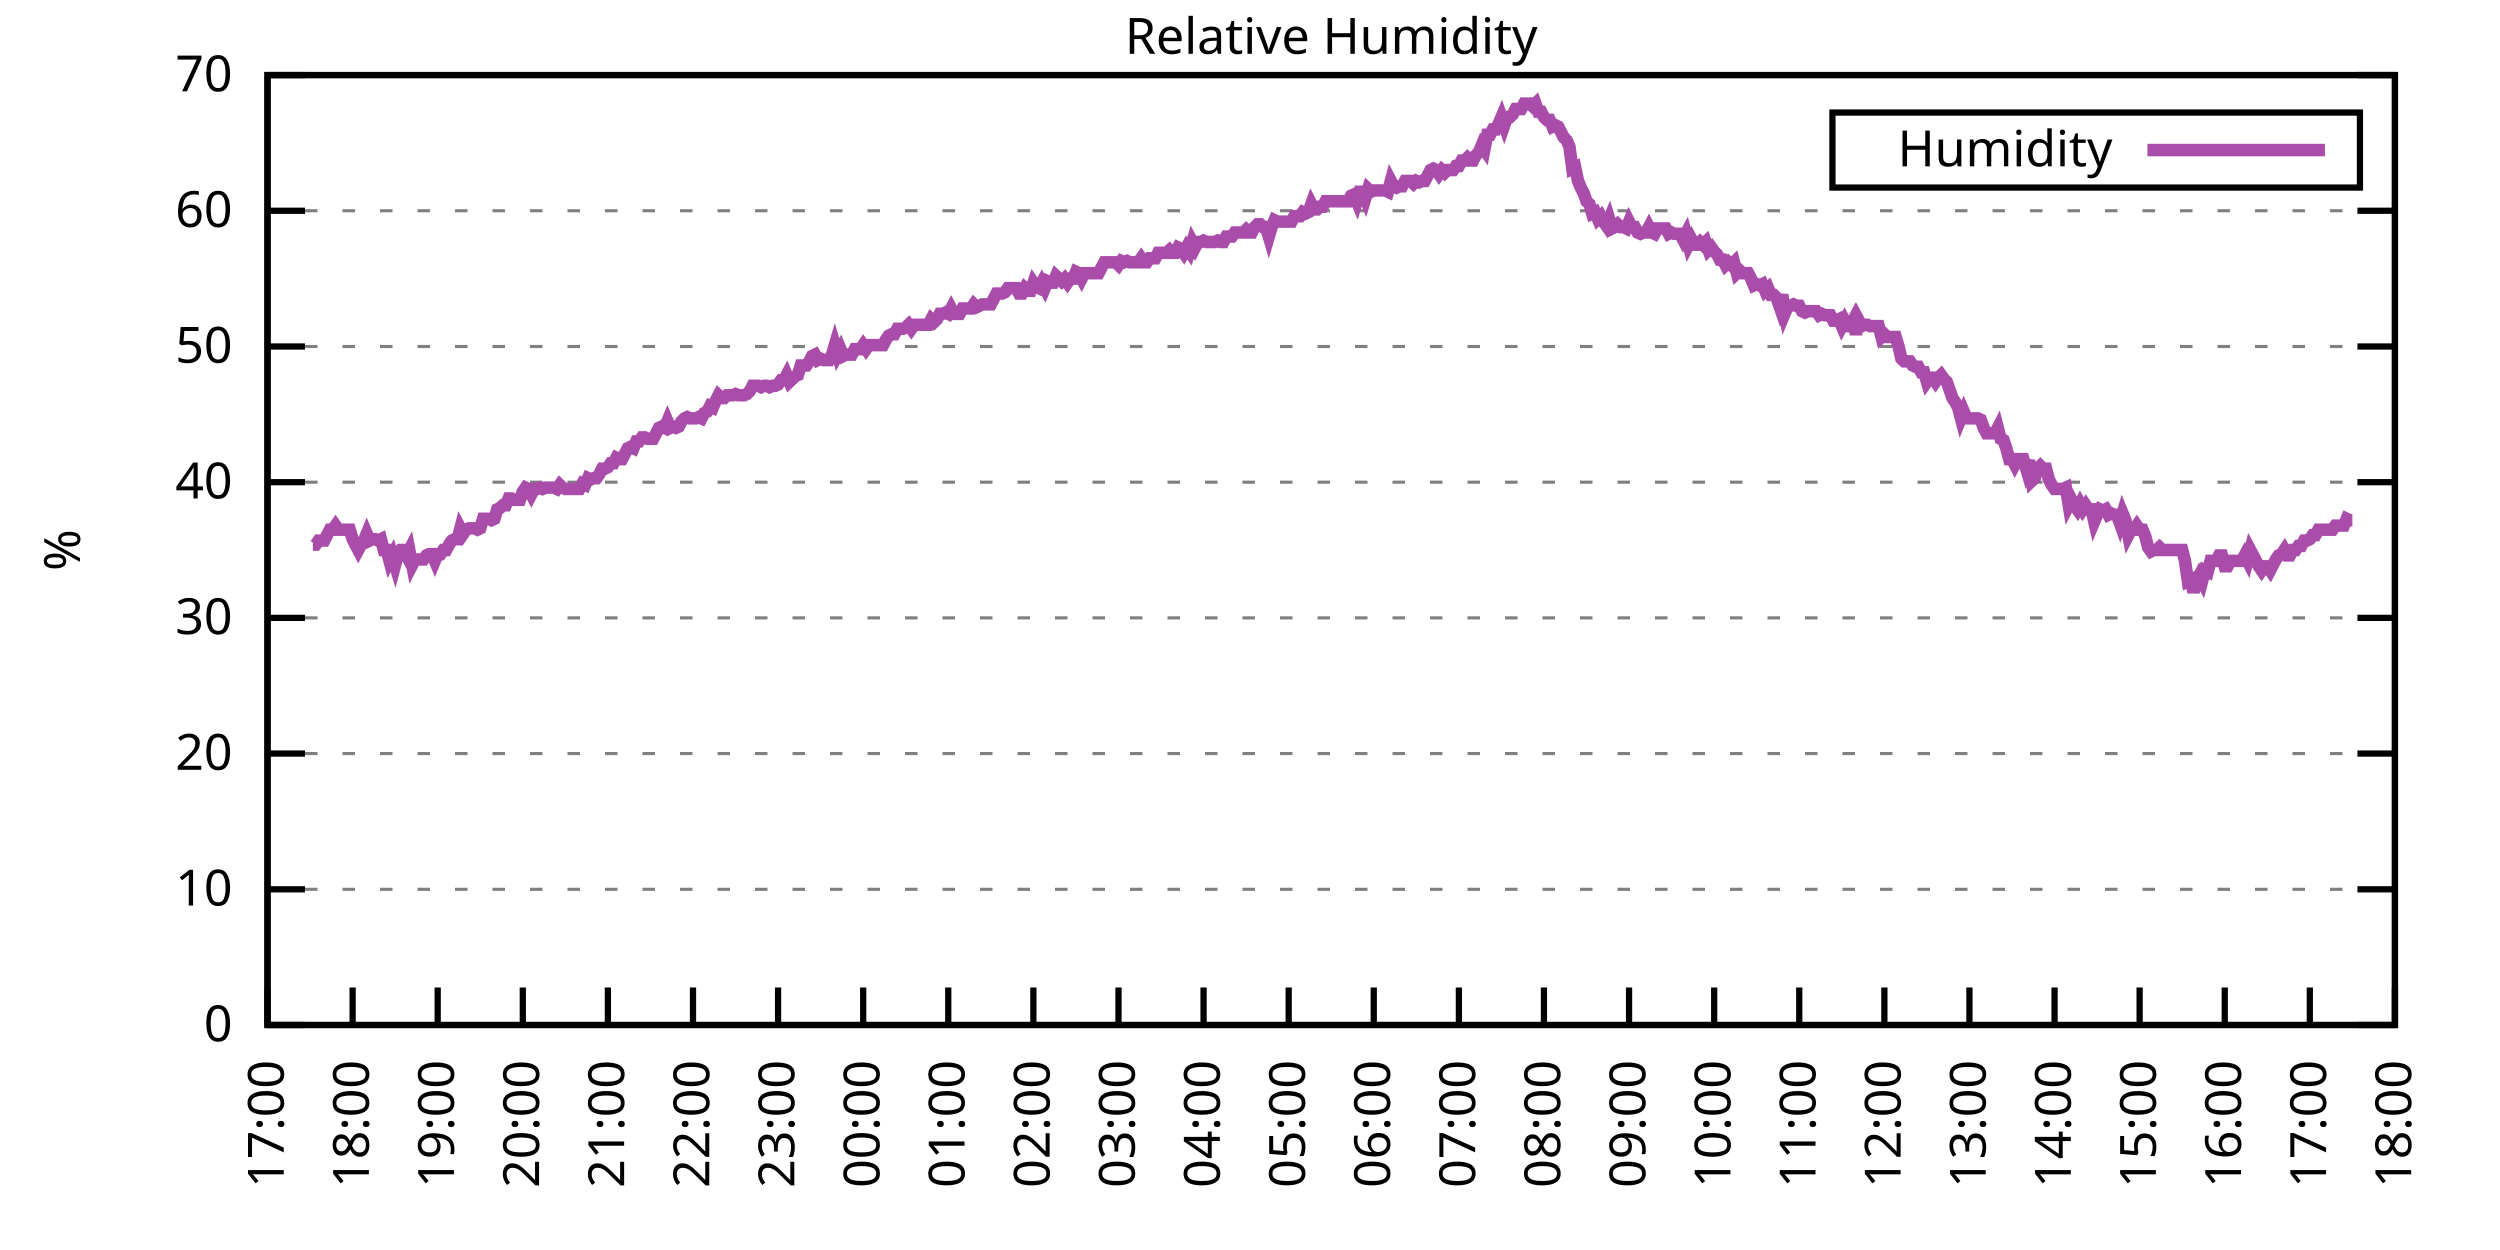
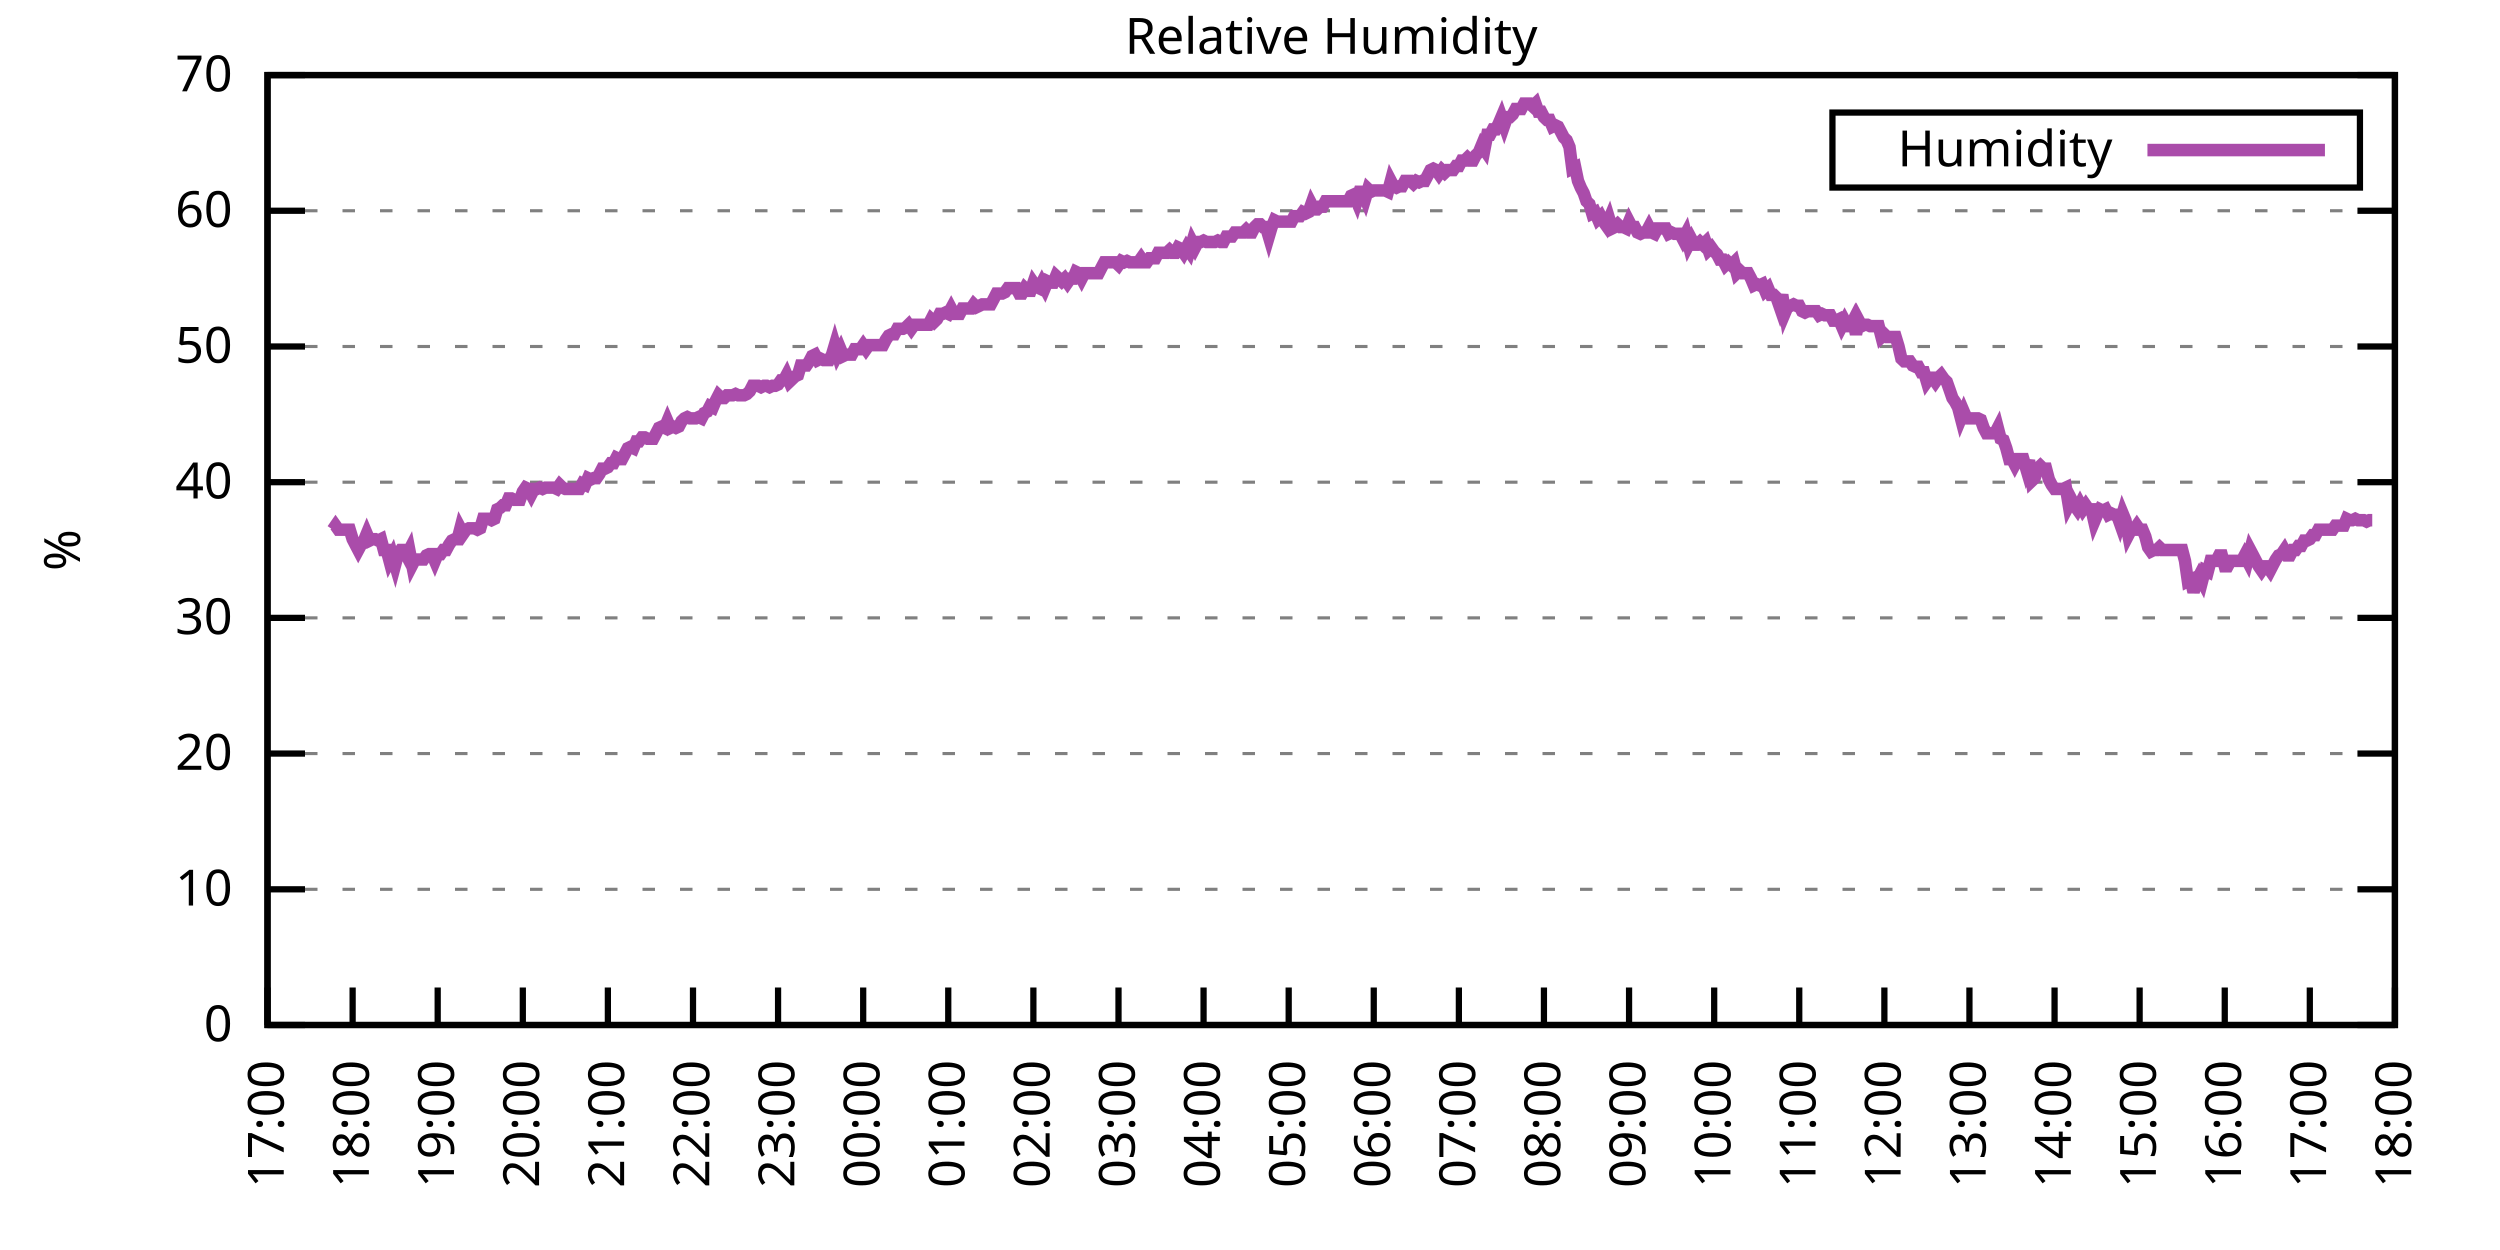
<svg xmlns="http://www.w3.org/2000/svg" xmlns:xlink="http://www.w3.org/1999/xlink" width="400" height="200" viewBox="0 0 400 200">
  <g id="gnuplot_canvas">
    <rect x="0" y="0" width="400" height="200" fill="none" />
    <defs>
      <circle id="gpDot" r="0.5" stroke-width="0.5" stroke="currentColor" />
      <path id="gpPt0" stroke-width="0.333" stroke="currentColor" d="M-1,0 h2 M0,-1 v2" />
      <path id="gpPt1" stroke-width="0.333" stroke="currentColor" d="M-1,-1 L1,1 M1,-1 L-1,1" />
      <path id="gpPt2" stroke-width="0.333" stroke="currentColor" d="M-1,0 L1,0 M0,-1 L0,1 M-1,-1 L1,1 M-1,1 L1,-1" />
      <rect id="gpPt3" stroke-width="0.333" stroke="currentColor" x="-1" y="-1" width="2" height="2" />
      <rect id="gpPt4" stroke-width="0.333" stroke="currentColor" fill="currentColor" x="-1" y="-1" width="2" height="2" />
      <circle id="gpPt5" stroke-width="0.333" stroke="currentColor" cx="0" cy="0" r="1" />
      <use xlink:href="#gpPt5" id="gpPt6" fill="currentColor" stroke="none" />
      <path id="gpPt7" stroke-width="0.333" stroke="currentColor" d="M0,-1.33 L-1.33,0.67 L1.33,0.67 z" />
      <use xlink:href="#gpPt7" id="gpPt8" fill="currentColor" stroke="none" />
      <use xlink:href="#gpPt7" id="gpPt9" stroke="currentColor" transform="rotate(180)" />
      <use xlink:href="#gpPt9" id="gpPt10" fill="currentColor" stroke="none" />
      <use xlink:href="#gpPt3" id="gpPt11" stroke="currentColor" transform="rotate(45)" />
      <use xlink:href="#gpPt11" id="gpPt12" fill="currentColor" stroke="none" />
      <path id="gpPt13" stroke-width="0.333" stroke="currentColor" d="M0,1.330 L1.265,0.411 L0.782,-1.067 L-0.782,-1.076 L-1.265,0.411 z" />
      <use xlink:href="#gpPt13" id="gpPt14" fill="currentColor" stroke="none" />
      <filter id="textbox" filterUnits="objectBoundingBox" x="0" y="0" height="1" width="1">
        <feFlood flood-color="white" flood-opacity="1" result="bgnd" />
        <feComposite in="SourceGraphic" in2="bgnd" operator="atop" />
      </filter>
      <filter id="greybox" filterUnits="objectBoundingBox" x="0" y="0" height="1" width="1">
        <feFlood flood-color="lightgrey" flood-opacity="1" result="grey" />
        <feComposite in="SourceGraphic" in2="grey" operator="atop" />
      </filter>
    </defs>
    <g fill="none" color="white" stroke="currentColor" stroke-width="1.00" stroke-linecap="butt" stroke-linejoin="miter">
</g>
    <g fill="none" color="black" stroke="currentColor" stroke-width="1.00" stroke-linecap="butt" stroke-linejoin="miter">
      <g stroke="none" shape-rendering="crispEdges">
        <polygon fill="rgb(255, 255, 255)" points="42.80,164.00 383.18,164.00 383.18,12.02 42.80,12.02 " />
      </g>
    </g>
    <g fill="none" color="black" stroke="currentColor" stroke-width="1.00" stroke-linecap="butt" stroke-linejoin="miter">
</g>
    <g fill="none" color="black" stroke="black" stroke-width="0.50" stroke-linecap="butt" stroke-linejoin="miter">
</g>
    <g fill="none" color="gray" stroke="currentColor" stroke-width="0.50" stroke-linecap="butt" stroke-linejoin="miter">
      <path stroke="gray" stroke-dasharray="2,4" class="gridline" d="M42.80,164.00 L383.19,164.00  " />
    </g>
    <g fill="none" color="gray" stroke="gray" stroke-width="1.00" stroke-linecap="butt" stroke-linejoin="miter">
</g>
    <g fill="none" color="black" stroke="currentColor" stroke-width="1.00" stroke-linecap="butt" stroke-linejoin="miter">
      <path stroke="black" d="M42.80,164.00 L48.80,164.00 M383.19,164.00 L377.19,164.00  " />
      <g transform="translate(37.20,166.60)" stroke="none" fill="black" font-family="Sans" font-size="8.00" text-anchor="end">
        <text>
          <tspan font-family="Sans"> 0</tspan>
        </text>
      </g>
    </g>
    <g fill="none" color="black" stroke="currentColor" stroke-width="1.00" stroke-linecap="butt" stroke-linejoin="miter">
</g>
    <g fill="none" color="black" stroke="black" stroke-width="0.50" stroke-linecap="butt" stroke-linejoin="miter">
</g>
    <g fill="none" color="gray" stroke="currentColor" stroke-width="0.50" stroke-linecap="butt" stroke-linejoin="miter">
      <path stroke="gray" stroke-dasharray="2,4" class="gridline" d="M42.80,142.29 L383.19,142.29  " />
    </g>
    <g fill="none" color="gray" stroke="gray" stroke-width="1.00" stroke-linecap="butt" stroke-linejoin="miter">
</g>
    <g fill="none" color="black" stroke="currentColor" stroke-width="1.00" stroke-linecap="butt" stroke-linejoin="miter">
      <path stroke="black" d="M42.80,142.29 L48.80,142.29 M383.19,142.29 L377.19,142.29  " />
      <g transform="translate(37.20,144.89)" stroke="none" fill="black" font-family="Sans" font-size="8.00" text-anchor="end">
        <text>
          <tspan font-family="Sans"> 10</tspan>
        </text>
      </g>
    </g>
    <g fill="none" color="black" stroke="currentColor" stroke-width="1.00" stroke-linecap="butt" stroke-linejoin="miter">
</g>
    <g fill="none" color="black" stroke="black" stroke-width="0.50" stroke-linecap="butt" stroke-linejoin="miter">
</g>
    <g fill="none" color="gray" stroke="currentColor" stroke-width="0.50" stroke-linecap="butt" stroke-linejoin="miter">
      <path stroke="gray" stroke-dasharray="2,4" class="gridline" d="M42.80,120.57 L383.19,120.57  " />
    </g>
    <g fill="none" color="gray" stroke="gray" stroke-width="1.00" stroke-linecap="butt" stroke-linejoin="miter">
</g>
    <g fill="none" color="black" stroke="currentColor" stroke-width="1.00" stroke-linecap="butt" stroke-linejoin="miter">
      <path stroke="black" d="M42.80,120.57 L48.80,120.57 M383.19,120.57 L377.19,120.57  " />
      <g transform="translate(37.20,123.17)" stroke="none" fill="black" font-family="Sans" font-size="8.00" text-anchor="end">
        <text>
          <tspan font-family="Sans"> 20</tspan>
        </text>
      </g>
    </g>
    <g fill="none" color="black" stroke="currentColor" stroke-width="1.00" stroke-linecap="butt" stroke-linejoin="miter">
</g>
    <g fill="none" color="black" stroke="black" stroke-width="0.50" stroke-linecap="butt" stroke-linejoin="miter">
</g>
    <g fill="none" color="gray" stroke="currentColor" stroke-width="0.50" stroke-linecap="butt" stroke-linejoin="miter">
      <path stroke="gray" stroke-dasharray="2,4" class="gridline" d="M42.80,98.86 L383.19,98.86  " />
    </g>
    <g fill="none" color="gray" stroke="gray" stroke-width="1.00" stroke-linecap="butt" stroke-linejoin="miter">
</g>
    <g fill="none" color="black" stroke="currentColor" stroke-width="1.00" stroke-linecap="butt" stroke-linejoin="miter">
      <path stroke="black" d="M42.80,98.86 L48.80,98.86 M383.19,98.86 L377.19,98.86  " />
      <g transform="translate(37.20,101.46)" stroke="none" fill="black" font-family="Sans" font-size="8.00" text-anchor="end">
        <text>
          <tspan font-family="Sans"> 30</tspan>
        </text>
      </g>
    </g>
    <g fill="none" color="black" stroke="currentColor" stroke-width="1.00" stroke-linecap="butt" stroke-linejoin="miter">
</g>
    <g fill="none" color="black" stroke="black" stroke-width="0.50" stroke-linecap="butt" stroke-linejoin="miter">
</g>
    <g fill="none" color="gray" stroke="currentColor" stroke-width="0.50" stroke-linecap="butt" stroke-linejoin="miter">
      <path stroke="gray" stroke-dasharray="2,4" class="gridline" d="M42.80,77.15 L383.19,77.15  " />
    </g>
    <g fill="none" color="gray" stroke="gray" stroke-width="1.00" stroke-linecap="butt" stroke-linejoin="miter">
</g>
    <g fill="none" color="black" stroke="currentColor" stroke-width="1.00" stroke-linecap="butt" stroke-linejoin="miter">
      <path stroke="black" d="M42.80,77.15 L48.80,77.15 M383.19,77.15 L377.19,77.15  " />
      <g transform="translate(37.20,79.75)" stroke="none" fill="black" font-family="Sans" font-size="8.00" text-anchor="end">
        <text>
          <tspan font-family="Sans"> 40</tspan>
        </text>
      </g>
    </g>
    <g fill="none" color="black" stroke="currentColor" stroke-width="1.00" stroke-linecap="butt" stroke-linejoin="miter">
</g>
    <g fill="none" color="black" stroke="black" stroke-width="0.50" stroke-linecap="butt" stroke-linejoin="miter">
</g>
    <g fill="none" color="gray" stroke="currentColor" stroke-width="0.50" stroke-linecap="butt" stroke-linejoin="miter">
      <path stroke="gray" stroke-dasharray="2,4" class="gridline" d="M42.80,55.44 L383.19,55.44  " />
    </g>
    <g fill="none" color="gray" stroke="gray" stroke-width="1.00" stroke-linecap="butt" stroke-linejoin="miter">
</g>
    <g fill="none" color="black" stroke="currentColor" stroke-width="1.00" stroke-linecap="butt" stroke-linejoin="miter">
      <path stroke="black" d="M42.80,55.44 L48.80,55.44 M383.19,55.44 L377.19,55.44  " />
      <g transform="translate(37.20,58.04)" stroke="none" fill="black" font-family="Sans" font-size="8.00" text-anchor="end">
        <text>
          <tspan font-family="Sans"> 50</tspan>
        </text>
      </g>
    </g>
    <g fill="none" color="black" stroke="currentColor" stroke-width="1.00" stroke-linecap="butt" stroke-linejoin="miter">
</g>
    <g fill="none" color="black" stroke="black" stroke-width="0.50" stroke-linecap="butt" stroke-linejoin="miter">
</g>
    <g fill="none" color="gray" stroke="currentColor" stroke-width="0.50" stroke-linecap="butt" stroke-linejoin="miter">
      <path stroke="gray" stroke-dasharray="2,4" class="gridline" d="M42.80,33.72 L383.19,33.72  " />
    </g>
    <g fill="none" color="gray" stroke="gray" stroke-width="1.00" stroke-linecap="butt" stroke-linejoin="miter">
</g>
    <g fill="none" color="black" stroke="currentColor" stroke-width="1.00" stroke-linecap="butt" stroke-linejoin="miter">
      <path stroke="black" d="M42.80,33.72 L48.80,33.72 M383.19,33.72 L377.19,33.72  " />
      <g transform="translate(37.20,36.32)" stroke="none" fill="black" font-family="Sans" font-size="8.00" text-anchor="end">
        <text>
          <tspan font-family="Sans"> 60</tspan>
        </text>
      </g>
    </g>
    <g fill="none" color="black" stroke="currentColor" stroke-width="1.00" stroke-linecap="butt" stroke-linejoin="miter">
</g>
    <g fill="none" color="black" stroke="black" stroke-width="0.50" stroke-linecap="butt" stroke-linejoin="miter">
</g>
    <g fill="none" color="gray" stroke="currentColor" stroke-width="0.50" stroke-linecap="butt" stroke-linejoin="miter">
      <path stroke="gray" stroke-dasharray="2,4" class="gridline" d="M42.80,12.01 L383.19,12.01  " />
    </g>
    <g fill="none" color="gray" stroke="gray" stroke-width="1.00" stroke-linecap="butt" stroke-linejoin="miter">
</g>
    <g fill="none" color="black" stroke="currentColor" stroke-width="1.00" stroke-linecap="butt" stroke-linejoin="miter">
      <path stroke="black" d="M42.80,12.01 L48.80,12.01 M383.19,12.01 L377.19,12.01  " />
      <g transform="translate(37.20,14.61)" stroke="none" fill="black" font-family="Sans" font-size="8.00" text-anchor="end">
        <text>
          <tspan font-family="Sans"> 70</tspan>
        </text>
      </g>
    </g>
    <g fill="none" color="black" stroke="currentColor" stroke-width="1.00" stroke-linecap="butt" stroke-linejoin="miter">
      <path stroke="black" d="M42.80,164.00 L42.80,158.00  " />
      <g transform="translate(45.40,169.60) rotate(270.00)" stroke="none" fill="black" font-family="Sans" font-size="8.00" text-anchor="end">
        <text>
          <tspan font-family="Sans">17:00</tspan>
        </text>
      </g>
    </g>
    <g fill="none" color="black" stroke="currentColor" stroke-width="1.00" stroke-linecap="butt" stroke-linejoin="miter">
      <path stroke="black" d="M56.42,164.00 L56.42,158.00  " />
      <g transform="translate(59.02,169.60) rotate(270.00)" stroke="none" fill="black" font-family="Sans" font-size="8.00" text-anchor="end">
        <text>
          <tspan font-family="Sans">18:00</tspan>
        </text>
      </g>
    </g>
    <g fill="none" color="black" stroke="currentColor" stroke-width="1.00" stroke-linecap="butt" stroke-linejoin="miter">
      <path stroke="black" d="M70.03,164.00 L70.03,158.00  " />
      <g transform="translate(72.63,169.60) rotate(270.00)" stroke="none" fill="black" font-family="Sans" font-size="8.00" text-anchor="end">
        <text>
          <tspan font-family="Sans">19:00</tspan>
        </text>
      </g>
    </g>
    <g fill="none" color="black" stroke="currentColor" stroke-width="1.00" stroke-linecap="butt" stroke-linejoin="miter">
      <path stroke="black" d="M83.65,164.00 L83.65,158.00  " />
      <g transform="translate(86.25,169.60) rotate(270.00)" stroke="none" fill="black" font-family="Sans" font-size="8.00" text-anchor="end">
        <text>
          <tspan font-family="Sans">20:00</tspan>
        </text>
      </g>
    </g>
    <g fill="none" color="black" stroke="currentColor" stroke-width="1.00" stroke-linecap="butt" stroke-linejoin="miter">
      <path stroke="black" d="M97.26,164.00 L97.26,158.00  " />
      <g transform="translate(99.86,169.60) rotate(270.00)" stroke="none" fill="black" font-family="Sans" font-size="8.00" text-anchor="end">
        <text>
          <tspan font-family="Sans">21:00</tspan>
        </text>
      </g>
    </g>
    <g fill="none" color="black" stroke="currentColor" stroke-width="1.00" stroke-linecap="butt" stroke-linejoin="miter">
      <path stroke="black" d="M110.88,164.00 L110.88,158.00  " />
      <g transform="translate(113.48,169.60) rotate(270.00)" stroke="none" fill="black" font-family="Sans" font-size="8.00" text-anchor="end">
        <text>
          <tspan font-family="Sans">22:00</tspan>
        </text>
      </g>
    </g>
    <g fill="none" color="black" stroke="currentColor" stroke-width="1.00" stroke-linecap="butt" stroke-linejoin="miter">
      <path stroke="black" d="M124.49,164.00 L124.49,158.00  " />
      <g transform="translate(127.09,169.60) rotate(270.00)" stroke="none" fill="black" font-family="Sans" font-size="8.00" text-anchor="end">
        <text>
          <tspan font-family="Sans">23:00</tspan>
        </text>
      </g>
    </g>
    <g fill="none" color="black" stroke="currentColor" stroke-width="1.00" stroke-linecap="butt" stroke-linejoin="miter">
      <path stroke="black" d="M138.11,164.00 L138.11,158.00  " />
      <g transform="translate(140.71,169.60) rotate(270.00)" stroke="none" fill="black" font-family="Sans" font-size="8.00" text-anchor="end">
        <text>
          <tspan font-family="Sans">00:00</tspan>
        </text>
      </g>
    </g>
    <g fill="none" color="black" stroke="currentColor" stroke-width="1.00" stroke-linecap="butt" stroke-linejoin="miter">
      <path stroke="black" d="M151.72,164.00 L151.72,158.00  " />
      <g transform="translate(154.32,169.60) rotate(270.00)" stroke="none" fill="black" font-family="Sans" font-size="8.00" text-anchor="end">
        <text>
          <tspan font-family="Sans">01:00</tspan>
        </text>
      </g>
    </g>
    <g fill="none" color="black" stroke="currentColor" stroke-width="1.00" stroke-linecap="butt" stroke-linejoin="miter">
      <path stroke="black" d="M165.34,164.00 L165.34,158.00  " />
      <g transform="translate(167.94,169.60) rotate(270.00)" stroke="none" fill="black" font-family="Sans" font-size="8.00" text-anchor="end">
        <text>
          <tspan font-family="Sans">02:00</tspan>
        </text>
      </g>
    </g>
    <g fill="none" color="black" stroke="currentColor" stroke-width="1.00" stroke-linecap="butt" stroke-linejoin="miter">
      <path stroke="black" d="M178.96,164.00 L178.96,158.00  " />
      <g transform="translate(181.56,169.60) rotate(270.00)" stroke="none" fill="black" font-family="Sans" font-size="8.00" text-anchor="end">
        <text>
          <tspan font-family="Sans">03:00</tspan>
        </text>
      </g>
    </g>
    <g fill="none" color="black" stroke="currentColor" stroke-width="1.00" stroke-linecap="butt" stroke-linejoin="miter">
      <path stroke="black" d="M192.57,164.00 L192.57,158.00  " />
      <g transform="translate(195.17,169.60) rotate(270.00)" stroke="none" fill="black" font-family="Sans" font-size="8.00" text-anchor="end">
        <text>
          <tspan font-family="Sans">04:00</tspan>
        </text>
      </g>
    </g>
    <g fill="none" color="black" stroke="currentColor" stroke-width="1.00" stroke-linecap="butt" stroke-linejoin="miter">
      <path stroke="black" d="M206.19,164.00 L206.19,158.00  " />
      <g transform="translate(208.79,169.60) rotate(270.00)" stroke="none" fill="black" font-family="Sans" font-size="8.00" text-anchor="end">
        <text>
          <tspan font-family="Sans">05:00</tspan>
        </text>
      </g>
    </g>
    <g fill="none" color="black" stroke="currentColor" stroke-width="1.00" stroke-linecap="butt" stroke-linejoin="miter">
      <path stroke="black" d="M219.80,164.00 L219.80,158.00  " />
      <g transform="translate(222.40,169.60) rotate(270.00)" stroke="none" fill="black" font-family="Sans" font-size="8.00" text-anchor="end">
        <text>
          <tspan font-family="Sans">06:00</tspan>
        </text>
      </g>
    </g>
    <g fill="none" color="black" stroke="currentColor" stroke-width="1.00" stroke-linecap="butt" stroke-linejoin="miter">
      <path stroke="black" d="M233.42,164.00 L233.42,158.00  " />
      <g transform="translate(236.02,169.60) rotate(270.00)" stroke="none" fill="black" font-family="Sans" font-size="8.00" text-anchor="end">
        <text>
          <tspan font-family="Sans">07:00</tspan>
        </text>
      </g>
    </g>
    <g fill="none" color="black" stroke="currentColor" stroke-width="1.00" stroke-linecap="butt" stroke-linejoin="miter">
      <path stroke="black" d="M247.03,164.00 L247.03,158.00  " />
      <g transform="translate(249.63,169.60) rotate(270.00)" stroke="none" fill="black" font-family="Sans" font-size="8.00" text-anchor="end">
        <text>
          <tspan font-family="Sans">08:00</tspan>
        </text>
      </g>
    </g>
    <g fill="none" color="black" stroke="currentColor" stroke-width="1.00" stroke-linecap="butt" stroke-linejoin="miter">
      <path stroke="black" d="M260.65,164.00 L260.65,158.00  " />
      <g transform="translate(263.25,169.60) rotate(270.00)" stroke="none" fill="black" font-family="Sans" font-size="8.00" text-anchor="end">
        <text>
          <tspan font-family="Sans">09:00</tspan>
        </text>
      </g>
    </g>
    <g fill="none" color="black" stroke="currentColor" stroke-width="1.00" stroke-linecap="butt" stroke-linejoin="miter">
      <path stroke="black" d="M274.27,164.00 L274.27,158.00  " />
      <g transform="translate(276.87,169.60) rotate(270.00)" stroke="none" fill="black" font-family="Sans" font-size="8.00" text-anchor="end">
        <text>
          <tspan font-family="Sans">10:00</tspan>
        </text>
      </g>
    </g>
    <g fill="none" color="black" stroke="currentColor" stroke-width="1.00" stroke-linecap="butt" stroke-linejoin="miter">
      <path stroke="black" d="M287.88,164.00 L287.88,158.00  " />
      <g transform="translate(290.48,169.60) rotate(270.00)" stroke="none" fill="black" font-family="Sans" font-size="8.00" text-anchor="end">
        <text>
          <tspan font-family="Sans">11:00</tspan>
        </text>
      </g>
    </g>
    <g fill="none" color="black" stroke="currentColor" stroke-width="1.00" stroke-linecap="butt" stroke-linejoin="miter">
      <path stroke="black" d="M301.50,164.00 L301.50,158.00  " />
      <g transform="translate(304.10,169.60) rotate(270.00)" stroke="none" fill="black" font-family="Sans" font-size="8.00" text-anchor="end">
        <text>
          <tspan font-family="Sans">12:00</tspan>
        </text>
      </g>
    </g>
    <g fill="none" color="black" stroke="currentColor" stroke-width="1.00" stroke-linecap="butt" stroke-linejoin="miter">
      <path stroke="black" d="M315.11,164.00 L315.11,158.00  " />
      <g transform="translate(317.71,169.60) rotate(270.00)" stroke="none" fill="black" font-family="Sans" font-size="8.00" text-anchor="end">
        <text>
          <tspan font-family="Sans">13:00</tspan>
        </text>
      </g>
    </g>
    <g fill="none" color="black" stroke="currentColor" stroke-width="1.00" stroke-linecap="butt" stroke-linejoin="miter">
      <path stroke="black" d="M328.73,164.00 L328.73,158.00  " />
      <g transform="translate(331.33,169.60) rotate(270.00)" stroke="none" fill="black" font-family="Sans" font-size="8.00" text-anchor="end">
        <text>
          <tspan font-family="Sans">14:00</tspan>
        </text>
      </g>
    </g>
    <g fill="none" color="black" stroke="currentColor" stroke-width="1.00" stroke-linecap="butt" stroke-linejoin="miter">
      <path stroke="black" d="M342.34,164.00 L342.34,158.00  " />
      <g transform="translate(344.94,169.60) rotate(270.00)" stroke="none" fill="black" font-family="Sans" font-size="8.00" text-anchor="end">
        <text>
          <tspan font-family="Sans">15:00</tspan>
        </text>
      </g>
    </g>
    <g fill="none" color="black" stroke="currentColor" stroke-width="1.00" stroke-linecap="butt" stroke-linejoin="miter">
      <path stroke="black" d="M355.96,164.00 L355.96,158.00  " />
      <g transform="translate(358.56,169.60) rotate(270.00)" stroke="none" fill="black" font-family="Sans" font-size="8.00" text-anchor="end">
        <text>
          <tspan font-family="Sans">16:00</tspan>
        </text>
      </g>
    </g>
    <g fill="none" color="black" stroke="currentColor" stroke-width="1.00" stroke-linecap="butt" stroke-linejoin="miter">
      <path stroke="black" d="M369.57,164.00 L369.57,158.00  " />
      <g transform="translate(372.17,169.60) rotate(270.00)" stroke="none" fill="black" font-family="Sans" font-size="8.00" text-anchor="end">
        <text>
          <tspan font-family="Sans">17:00</tspan>
        </text>
      </g>
    </g>
    <g fill="none" color="black" stroke="currentColor" stroke-width="1.00" stroke-linecap="butt" stroke-linejoin="miter">
      <path stroke="black" d="M383.19,164.00 L383.19,158.00  " />
      <g transform="translate(385.79,169.60) rotate(270.00)" stroke="none" fill="black" font-family="Sans" font-size="8.00" text-anchor="end">
        <text>
          <tspan font-family="Sans">18:00</tspan>
        </text>
      </g>
    </g>
    <g fill="none" color="black" stroke="currentColor" stroke-width="1.00" stroke-linecap="butt" stroke-linejoin="miter">
</g>
    <g fill="none" color="black" stroke="currentColor" stroke-width="1.00" stroke-linecap="butt" stroke-linejoin="miter">
      <path stroke="black" d="M42.80,12.01 L42.80,164.00 L383.19,164.00 L383.19,12.01 L42.80,12.01 Z  " />
    </g>
    <g fill="none" color="black" stroke="currentColor" stroke-width="1.00" stroke-linecap="butt" stroke-linejoin="miter">
</g>
    <g fill="none" color="black" stroke="currentColor" stroke-width="1.00" stroke-linecap="butt" stroke-linejoin="miter">
      <path stroke="black" d="M293.19,30.01 L293.19,18.01 L377.59,18.01 L377.59,30.01 L293.19,30.01 Z  " />
    </g>
    <g id="Relative_Humidity_plot_1">
      <g fill="none" color="white" stroke="black" stroke-width="2.00" stroke-linecap="butt" stroke-linejoin="miter">
</g>
      <g fill="none" color="black" stroke="currentColor" stroke-width="2.00" stroke-linecap="butt" stroke-linejoin="miter">
        <g transform="translate(337.99,26.61)" stroke="none" fill="black" font-family="Sans" font-size="8.00" text-anchor="end">
          <text>
            <tspan font-family="Sans">Humidity</tspan>
          </text>
        </g>
      </g>
      <g fill="none" color="black" stroke="currentColor" stroke-width="2.00" stroke-linecap="butt" stroke-linejoin="miter">
-         <path stroke="rgb(170,  76, 170)" d="M343.59,24.01 L371.99,24.01 M50.06,87.14 L50.52,87.14 L50.97,86.49 L51.42,86.49 L51.88,86.49 L52.33,85.62   L52.78,84.75 L53.24,84.75 L53.69,84.10 L54.15,84.75 L54.60,84.75 L55.05,84.75 L55.51,84.75 L55.96,84.75   L56.42,86.27 L56.87,87.14 L57.32,88.00 L57.78,87.14 L58.23,86.49 L58.68,85.40 L59.14,86.49 L59.59,86.27   L60.05,86.27 L60.50,86.49 L60.95,86.27 L61.41,88.00 L61.86,88.00 L62.32,89.74 L62.77,88.87 L63.22,90.39   L63.68,88.66 L64.13,88.00 L64.58,88.00 L65.04,88.87 L65.49,88.00 L65.95,90.39 L66.40,89.52 L66.85,89.52   L67.31,89.52 L67.76,89.52 L68.22,88.87 L68.67,88.66 L69.12,88.66 L69.58,89.74 L70.03,88.66 L70.49,88.66   L70.94,88.00 L71.39,88.00 L71.85,87.14 L72.30,86.49 L72.75,86.27 L73.21,86.27 L73.66,84.53 L74.12,85.40   L74.57,84.75 L75.02,84.53 L75.48,84.53 L75.93,84.53 L76.39,84.75 L76.84,84.53 L77.29,83.01 L77.75,83.01   L78.20,83.01 L78.65,83.23 L79.11,83.01 L79.56,81.49 L80.02,81.27 L80.47,80.84 L80.92,80.84 L81.38,79.75   L81.83,79.75 L82.29,79.97 L82.74,79.97 L83.19,79.97 L83.65,78.67 L84.10,78.02 L84.55,78.23 L85.01,79.10   L85.46,78.23 L85.92,78.23 L86.37,78.02 L86.82,78.23 L87.28,78.02 L87.73,78.02 L88.19,78.02 L88.64,78.02   L89.09,78.23 L89.55,77.58 L90.00,78.02 L90.45,78.23 L90.91,78.23 L91.36,78.23 L91.82,78.23 L92.27,78.23   L92.72,78.23 L93.18,77.37 L93.63,77.58 L94.09,76.50 L94.54,76.71 L94.99,76.50 L95.45,76.50 L95.90,75.85   L96.35,74.98 L96.81,74.98 L97.26,74.76 L97.72,74.11 L98.17,74.11 L98.62,73.24 L99.08,73.46 L99.53,73.46   L99.99,72.59 L100.44,71.72 L100.89,71.50 L101.35,71.72 L101.80,70.63 L102.25,70.63 L102.71,69.98 L103.16,69.98   L103.62,70.20 L104.07,70.20 L104.52,70.20 L104.98,69.33 L105.43,68.46 L105.89,68.25 L106.34,68.46 L106.79,67.38   L107.25,68.46 L107.70,68.25 L108.15,68.46 L108.61,68.25 L109.06,67.38 L109.52,66.94 L109.97,66.73 L110.42,66.94   L110.88,66.94 L111.33,66.94 L111.79,66.73 L112.24,66.94 L112.69,66.08 L113.15,65.86 L113.60,64.99 L114.05,65.21   L114.51,64.12 L114.96,63.25 L115.42,63.69 L115.87,63.69 L116.32,63.25 L116.78,63.25 L117.23,63.25 L117.69,63.04   L118.14,63.25 L118.59,63.25 L119.05,63.25 L119.50,63.04 L119.96,62.60 L120.41,61.73 L120.86,61.73 L121.32,61.73   L121.77,61.95 L122.22,61.73 L122.68,61.73 L123.13,61.95 L123.59,61.73 L124.04,61.73 L124.49,61.52 L124.95,60.86   L125.40,60.86 L125.86,60.00 L126.31,61.08 L126.76,60.65 L127.22,60.21 L127.67,60.00 L128.12,58.48 L128.58,58.48   L129.03,58.48 L129.49,57.82 L129.94,56.96 L130.39,56.74 L130.85,57.61 L131.30,57.39 L131.76,57.61 L132.21,57.61   L132.66,57.61 L133.12,56.74 L133.57,55.22 L134.02,56.74 L134.48,55.87 L134.93,56.96 L135.39,56.74 L135.84,56.74   L136.29,56.74 L136.75,55.87 L137.20,55.87 L137.66,55.87 L138.11,55.22 L138.56,55.87 L139.02,55.22 L139.47,55.22   L139.92,55.22 L140.38,55.22 L140.83,55.22 L141.29,55.22 L141.74,54.35 L142.19,53.70 L142.65,53.48 L143.10,53.48   L143.56,52.61 L144.01,52.61 L144.46,52.61 L144.92,52.40 L145.37,51.96 L145.82,52.61 L146.28,51.96 L146.73,51.96   L147.19,51.96 L147.64,51.96 L148.09,51.96 L148.55,51.96 L149.00,51.09 L149.46,51.53 L149.91,51.09 L150.36,50.22   L150.82,50.22 L151.27,50.01 L151.72,50.22 L152.18,49.36 L152.63,50.22 L153.09,50.22 L153.54,50.22 L153.99,49.36   L154.45,49.36 L154.90,49.36 L155.36,49.36 L155.81,48.70 L156.26,49.14 L156.72,48.92 L157.17,48.70 L157.62,48.70   L158.08,48.70 L158.53,48.70 L158.99,47.84 L159.44,46.97 L159.89,46.97 L160.35,46.97 L160.80,46.75 L161.26,46.10   L161.71,46.10 L162.16,46.10 L162.62,46.10 L163.07,46.97 L163.52,46.97 L163.98,46.10 L164.43,46.53 L164.89,46.53   L165.34,45.23 L165.79,45.88 L166.25,46.10 L166.70,45.23 L167.16,46.10 L167.61,45.01 L168.06,45.23 L168.52,45.23   L168.97,44.15 L169.43,44.58 L169.88,45.01 L170.33,44.58 L170.79,45.23 L171.24,44.58 L171.69,44.58 L172.15,43.49   L172.60,43.71 L173.06,44.58 L173.51,43.71 L173.96,43.71 L174.42,43.71 L174.87,43.71 L175.33,43.71 L175.78,43.71   L176.23,42.84 L176.69,41.97 L177.14,41.97 L177.59,41.97 L178.05,41.97 L178.50,41.97 L178.96,42.41 L179.41,41.76   L179.86,41.97 L180.32,41.76 L180.77,41.97 L181.23,41.97 L181.68,41.97 L182.13,41.97 L182.59,41.32 L183.04,41.97   L183.49,41.97 L183.95,41.32 L184.40,41.32 L184.86,41.32 L185.31,40.45 L185.76,40.45 L186.22,40.45 L186.67,40.45   L187.13,40.02 L187.58,40.45 L188.03,40.45 L188.49,39.59 L188.94,39.80 L189.39,40.45 L189.85,39.59 L190.30,40.24   L190.76,38.72 L191.21,39.59 L191.66,38.72 L192.12,38.72 L192.57,38.50 L193.03,38.72 L193.48,38.72 L193.93,38.72   L194.39,38.72 L194.84,38.50 L195.29,38.72 L195.75,38.72 L196.20,37.85 L196.66,37.85 L197.11,37.85 L197.56,37.20   L198.02,37.20 L198.47,37.20 L198.93,37.20 L199.38,36.76 L199.83,37.20 L200.29,37.20 L200.74,36.33 L201.19,35.89   L201.65,35.89 L202.10,36.33 L202.56,36.33 L203.01,37.85 L203.46,36.33 L203.92,35.24 L204.37,35.46 L204.83,35.46   L205.28,35.46 L205.73,35.46 L206.19,35.46 L206.64,35.46 L207.09,34.59 L207.55,34.59 L208.00,34.59 L208.46,33.94   L208.91,34.16 L209.36,33.94 L209.82,32.64 L210.27,33.51 L210.73,33.51 L211.18,33.07 L211.63,33.07 L212.09,32.20   L212.54,32.20 L213.00,32.20 L213.45,32.20 L213.90,32.20 L214.36,32.20 L214.81,32.20 L215.26,32.20 L215.72,32.20   L216.17,31.33 L216.63,31.12 L217.08,32.20 L217.53,30.68 L217.99,30.68 L218.44,31.77 L218.90,30.25 L219.35,30.68   L219.80,30.47 L220.26,30.47 L220.71,30.47 L221.16,30.47 L221.62,30.47 L222.07,30.68 L222.53,28.95 L222.98,29.81   L223.43,30.03 L223.89,29.81 L224.34,29.81 L224.80,28.95 L225.25,28.95 L225.70,28.95 L226.16,29.38 L226.61,28.95   L227.06,29.16 L227.52,28.95 L227.97,28.95 L228.43,28.08 L228.88,27.21 L229.33,26.99 L229.79,27.21 L230.24,27.86   L230.70,27.21 L231.15,27.64 L231.60,27.21 L232.06,27.21 L232.51,27.21 L232.96,26.56 L233.42,26.56 L233.87,25.69   L234.33,25.69 L234.78,25.25 L235.23,25.69 L235.69,25.69 L236.14,24.82 L236.60,24.39 L237.05,23.30 L237.50,23.95   L237.96,21.56 L238.41,21.56 L238.86,20.70 L239.32,20.70 L239.77,19.83 L240.23,18.74 L240.68,20.04 L241.13,18.74   L241.59,18.74 L242.04,18.31 L242.50,17.44 L242.95,17.44 L243.40,17.44 L243.86,16.57 L244.31,16.57 L244.76,16.57   L245.22,17.00 L245.67,16.57 L246.13,17.87 L246.58,17.87 L247.03,18.74 L247.49,19.18 L247.94,19.18 L248.40,20.26   L248.85,20.04 L249.30,20.26 L249.76,21.13 L250.21,22.00 L250.66,22.43 L251.12,23.52 L251.57,26.99 L252.03,26.77   L252.48,28.95 L252.93,30.03 L253.39,30.90 L253.84,32.20 L254.30,32.64 L254.75,34.16 L255.20,33.94 L255.66,35.03   L256.11,34.59 L256.56,35.46 L257.02,36.11 L257.47,35.03 L257.93,36.55 L258.38,36.33 L258.83,35.89 L259.29,36.33   L259.74,36.33 L260.20,36.55 L260.65,35.46 L261.10,36.33 L261.56,36.33 L262.01,37.20 L262.47,37.41 L262.92,37.20   L263.37,37.20 L263.83,36.33 L264.28,37.20 L264.73,37.41 L265.19,36.55 L265.64,36.55 L266.10,36.55 L266.55,36.55   L267.00,37.41 L267.46,37.20 L267.91,37.41 L268.37,37.41 L268.82,37.41 L269.27,38.28 L269.73,37.41 L270.18,39.15   L270.63,38.28 L271.09,39.15 L271.54,39.15 L272.00,38.72 L272.45,39.15 L272.90,38.72 L273.36,40.02 L273.81,39.59   L274.27,40.24 L274.72,40.67 L275.17,41.54 L275.63,41.54 L276.08,42.41 L276.53,41.97 L276.99,42.41 L277.44,41.97   L277.90,43.71 L278.35,43.28 L278.80,43.71 L279.26,43.71 L279.71,43.71 L280.17,44.58 L280.62,45.66 L281.07,45.45   L281.53,45.66 L281.98,45.45 L282.43,46.53 L282.89,46.10 L283.34,47.18 L283.80,47.18 L284.25,47.62 L284.70,48.92   L285.16,47.18 L285.61,50.01 L286.07,48.92 L286.52,48.92 L286.97,48.70 L287.43,48.92 L287.88,48.92 L288.33,49.79   L288.79,50.01 L289.24,49.79 L289.70,49.79 L290.15,49.79 L290.60,49.79 L291.06,50.44 L291.51,50.22 L291.97,50.44   L292.42,50.44 L292.87,50.44 L293.33,51.31 L293.78,51.31 L294.23,51.09 L294.69,52.18 L295.14,51.31 L295.60,52.18   L296.05,52.18 L296.50,51.31 L296.96,53.48 L297.41,51.31 L297.87,52.18 L298.32,51.96 L298.77,51.96 L299.23,52.18   L299.68,52.18 L300.13,52.18 L300.59,52.18 L301.04,53.92 L301.50,53.48 L301.95,53.92 L302.40,53.92 L302.86,53.92   L303.31,53.92 L303.77,55.44 L304.22,57.39 L304.67,57.82 L305.13,57.82 L305.58,57.82 L306.03,58.48 L306.49,58.69   L306.94,58.69 L307.40,59.56 L307.85,59.56 L308.30,61.08 L308.76,60.43 L309.21,60.43 L309.67,61.08 L310.12,60.43   L310.57,60.00 L311.03,60.65 L311.48,61.08 L311.94,62.38 L312.39,63.69 L312.84,64.34 L313.30,65.21 L313.75,66.94   L314.20,65.86 L314.66,66.94 L315.11,66.94 L315.57,66.94 L316.02,66.94 L316.47,66.94 L316.93,67.16 L317.38,68.46   L317.84,69.33 L318.29,69.33 L318.74,69.33 L319.20,69.33 L319.65,68.46 L320.10,70.20 L320.56,70.42 L321.01,71.72   L321.47,73.46 L321.92,73.46 L322.37,74.33 L322.83,73.46 L323.28,73.46 L323.74,73.46 L324.19,74.98 L324.64,73.67   L325.10,76.93 L325.55,76.50 L326.00,74.98 L326.46,74.54 L326.91,74.98 L327.37,74.98 L327.82,76.71 L328.27,77.58   L328.73,78.23 L329.18,78.23 L329.64,78.23 L330.09,78.23 L330.54,78.02 L331.00,80.84 L331.45,79.97 L331.90,80.84   L332.36,81.49 L332.81,80.62 L333.27,81.49 L333.72,80.84 L334.17,81.49 L334.63,81.49 L335.08,83.45 L335.54,82.36   L335.99,81.49 L336.44,81.71 L336.90,81.49 L337.35,82.36 L337.80,82.14 L338.26,82.36 L338.71,82.36 L339.17,83.66   L339.62,82.14 L340.07,83.23 L340.53,85.62 L340.98,84.75 L341.44,84.75 L341.89,84.10 L342.34,84.75 L342.80,84.75   L343.25,85.83 L343.70,87.57 L344.16,88.22 L344.61,88.00 L345.07,88.00 L345.52,87.57 L345.97,88.00 L346.43,88.00   L346.88,88.00 L347.34,88.00 L347.79,88.00 L348.24,88.00 L348.70,88.00 L349.15,88.00 L349.60,89.74 L350.06,93.00   L350.51,92.78 L350.97,94.74 L351.42,93.00 L351.87,92.13 L352.33,93.00 L352.78,91.26 L353.24,91.48 L353.69,89.74   L354.14,89.74 L354.60,89.74 L355.05,88.87 L355.50,88.87 L355.96,90.61 L356.41,90.61 L356.87,89.74 L357.32,89.74   L357.77,89.74 L358.23,89.74 L358.68,89.74 L359.14,88.87 L359.59,89.74 L360.04,88.00 L360.50,88.87 L360.95,89.74   L361.41,90.61 L361.86,91.26 L362.31,90.61 L362.77,90.61 L363.22,91.26 L363.67,90.39 L364.13,89.52 L364.58,88.87   L365.04,88.66 L365.49,88.00 L365.94,88.87 L366.40,88.87 L366.85,88.00 L367.31,88.00 L367.76,87.35 L368.21,87.35   L368.67,86.49 L369.12,86.49 L369.57,86.27 L370.03,85.62 L370.48,85.62 L370.94,84.75 L371.39,84.75 L371.84,84.75   L372.30,84.75 L372.75,84.75 L373.21,84.75 L373.66,84.10 L374.11,84.10 L374.57,84.10 L375.02,84.10 L375.47,83.01   L375.93,83.23 L376.38,83.23  " />
+         <path stroke="rgb(170,  76, 170)" d="M343.59,24.01 L371.99,24.01 M53.24,84.75 L53.69,84.10 L54.15,84.75 L54.60,84.75 L55.05,84.75 L55.51,84.75   L55.96,84.75 L56.42,86.27 L56.87,87.14 L57.32,88.00 L57.78,87.14 L58.23,86.49 L58.68,85.40 L59.14,86.49   L59.59,86.27 L60.05,86.27 L60.50,86.49 L60.95,86.27 L61.41,88.00 L61.86,88.00 L62.32,89.74 L62.77,88.87   L63.22,90.39 L63.68,88.66 L64.13,88.00 L64.58,88.00 L65.04,88.87 L65.49,88.00 L65.95,90.39 L66.40,89.52   L66.85,89.52 L67.31,89.52 L67.76,89.52 L68.22,88.87 L68.67,88.66 L69.12,88.66 L69.58,89.74 L70.03,88.66   L70.49,88.66 L70.94,88.00 L71.39,88.00 L71.85,87.14 L72.30,86.49 L72.75,86.27 L73.21,86.27 L73.66,84.53   L74.12,85.40 L74.57,84.75 L75.02,84.53 L75.48,84.53 L75.93,84.53 L76.39,84.75 L76.84,84.53 L77.29,83.01   L77.75,83.01 L78.20,83.01 L78.65,83.23 L79.11,83.01 L79.56,81.49 L80.02,81.27 L80.47,80.84 L80.92,80.84   L81.38,79.75 L81.83,79.75 L82.29,79.97 L82.74,79.97 L83.19,79.97 L83.65,78.67 L84.10,78.02 L84.55,78.23   L85.01,79.10 L85.46,78.23 L85.92,78.23 L86.37,78.02 L86.82,78.23 L87.28,78.02 L87.73,78.02 L88.19,78.02   L88.64,78.02 L89.09,78.23 L89.55,77.58 L90.00,78.02 L90.45,78.23 L90.91,78.23 L91.36,78.23 L91.82,78.23   L92.27,78.23 L92.72,78.23 L93.18,77.37 L93.63,77.58 L94.09,76.50 L94.54,76.71 L94.99,76.50 L95.45,76.50   L95.90,75.85 L96.35,74.98 L96.81,74.98 L97.26,74.76 L97.72,74.11 L98.17,74.11 L98.62,73.24 L99.08,73.46   L99.53,73.46 L99.99,72.59 L100.44,71.72 L100.89,71.50 L101.35,71.72 L101.80,70.63 L102.25,70.63 L102.71,69.98   L103.16,69.98 L103.62,70.20 L104.07,70.20 L104.52,70.20 L104.98,69.33 L105.43,68.46 L105.89,68.25 L106.34,68.46   L106.79,67.38 L107.25,68.46 L107.70,68.25 L108.15,68.46 L108.61,68.25 L109.06,67.38 L109.52,66.94 L109.97,66.73   L110.42,66.94 L110.88,66.94 L111.33,66.94 L111.79,66.73 L112.24,66.94 L112.69,66.08 L113.15,65.86 L113.60,64.99   L114.05,65.21 L114.51,64.12 L114.96,63.25 L115.42,63.69 L115.87,63.69 L116.32,63.25 L116.78,63.25 L117.23,63.25   L117.69,63.04 L118.14,63.25 L118.59,63.25 L119.05,63.25 L119.50,63.04 L119.96,62.60 L120.41,61.73 L120.86,61.73   L121.32,61.73 L121.77,61.95 L122.22,61.73 L122.68,61.73 L123.13,61.95 L123.59,61.73 L124.04,61.73 L124.49,61.52   L124.95,60.86 L125.40,60.86 L125.86,60.00 L126.31,61.08 L126.76,60.65 L127.22,60.21 L127.67,60.00 L128.12,58.48   L128.58,58.48 L129.03,58.48 L129.49,57.82 L129.94,56.96 L130.39,56.74 L130.85,57.61 L131.30,57.39 L131.76,57.61   L132.21,57.61 L132.66,57.61 L133.12,56.74 L133.57,55.22 L134.02,56.74 L134.48,55.87 L134.93,56.96 L135.39,56.74   L135.84,56.74 L136.29,56.74 L136.75,55.87 L137.20,55.87 L137.66,55.87 L138.11,55.22 L138.56,55.87 L139.02,55.22   L139.47,55.22 L139.92,55.22 L140.38,55.22 L140.83,55.22 L141.29,55.22 L141.74,54.35 L142.19,53.70 L142.65,53.48   L143.10,53.48 L143.56,52.61 L144.01,52.61 L144.46,52.61 L144.92,52.40 L145.37,51.96 L145.82,52.61 L146.28,51.96   L146.73,51.96 L147.19,51.96 L147.64,51.96 L148.09,51.96 L148.55,51.96 L149.00,51.09 L149.46,51.53 L149.91,51.09   L150.36,50.22 L150.82,50.22 L151.27,50.01 L151.72,50.22 L152.18,49.36 L152.63,50.22 L153.09,50.22 L153.54,50.22   L153.99,49.36 L154.45,49.36 L154.90,49.36 L155.36,49.36 L155.81,48.70 L156.26,49.14 L156.72,48.92 L157.17,48.70   L157.62,48.70 L158.08,48.70 L158.53,48.70 L158.99,47.84 L159.44,46.97 L159.89,46.97 L160.35,46.97 L160.80,46.75   L161.26,46.10 L161.71,46.10 L162.16,46.10 L162.62,46.10 L163.07,46.97 L163.52,46.97 L163.98,46.10 L164.43,46.53   L164.89,46.53 L165.34,45.23 L165.79,45.88 L166.25,46.10 L166.70,45.23 L167.16,46.10 L167.61,45.01 L168.06,45.23   L168.52,45.23 L168.97,44.15 L169.43,44.58 L169.88,45.01 L170.33,44.58 L170.79,45.23 L171.24,44.58 L171.69,44.58   L172.15,43.49 L172.60,43.71 L173.06,44.58 L173.51,43.71 L173.96,43.71 L174.42,43.71 L174.87,43.71 L175.33,43.71   L175.78,43.71 L176.23,42.84 L176.69,41.97 L177.14,41.97 L177.59,41.97 L178.05,41.97 L178.50,41.97 L178.96,42.41   L179.41,41.76 L179.86,41.97 L180.32,41.76 L180.77,41.97 L181.23,41.97 L181.68,41.97 L182.13,41.97 L182.59,41.32   L183.04,41.97 L183.49,41.97 L183.95,41.32 L184.40,41.32 L184.86,41.32 L185.31,40.45 L185.76,40.45 L186.22,40.45   L186.67,40.45 L187.13,40.02 L187.58,40.45 L188.03,40.45 L188.49,39.59 L188.94,39.80 L189.39,40.45 L189.85,39.59   L190.30,40.24 L190.76,38.72 L191.21,39.59 L191.66,38.72 L192.12,38.72 L192.57,38.50 L193.03,38.72 L193.48,38.72   L193.93,38.72 L194.39,38.72 L194.84,38.50 L195.29,38.72 L195.75,38.72 L196.20,37.85 L196.66,37.85 L197.11,37.85   L197.56,37.20 L198.02,37.20 L198.47,37.20 L198.93,37.20 L199.38,36.76 L199.83,37.20 L200.29,37.20 L200.74,36.33   L201.19,35.89 L201.65,35.89 L202.10,36.33 L202.56,36.33 L203.01,37.85 L203.46,36.33 L203.92,35.24 L204.37,35.46   L204.83,35.46 L205.28,35.46 L205.73,35.46 L206.19,35.46 L206.64,35.46 L207.09,34.59 L207.55,34.59 L208.00,34.59   L208.46,33.94 L208.91,34.16 L209.36,33.94 L209.82,32.64 L210.27,33.51 L210.73,33.51 L211.18,33.07 L211.63,33.07   L212.09,32.20 L212.54,32.20 L213.00,32.20 L213.45,32.20 L213.90,32.20 L214.36,32.20 L214.81,32.20 L215.26,32.20   L215.72,32.20 L216.17,31.33 L216.63,31.12 L217.08,32.20 L217.53,30.68 L217.99,30.68 L218.44,31.77 L218.90,30.25   L219.35,30.68 L219.80,30.47 L220.26,30.47 L220.71,30.47 L221.16,30.47 L221.62,30.47 L222.07,30.68 L222.53,28.95   L222.98,29.81 L223.43,30.03 L223.89,29.81 L224.34,29.81 L224.80,28.95 L225.25,28.95 L225.70,28.95 L226.16,29.38   L226.61,28.95 L227.06,29.16 L227.52,28.95 L227.97,28.95 L228.43,28.08 L228.88,27.21 L229.33,26.99 L229.79,27.21   L230.24,27.86 L230.70,27.21 L231.15,27.64 L231.60,27.21 L232.06,27.21 L232.51,27.21 L232.96,26.56 L233.42,26.56   L233.87,25.69 L234.33,25.69 L234.78,25.25 L235.23,25.69 L235.69,25.69 L236.14,24.82 L236.60,24.39 L237.05,23.30   L237.50,23.95 L237.96,21.56 L238.41,21.56 L238.86,20.70 L239.32,20.70 L239.77,19.83 L240.23,18.74 L240.68,20.04   L241.13,18.74 L241.59,18.74 L242.04,18.31 L242.50,17.44 L242.95,17.44 L243.40,17.44 L243.86,16.57 L244.31,16.57   L244.76,16.57 L245.22,17.00 L245.67,16.57 L246.13,17.87 L246.58,17.87 L247.03,18.74 L247.49,19.18 L247.94,19.18   L248.40,20.26 L248.85,20.04 L249.30,20.26 L249.76,21.13 L250.21,22.00 L250.66,22.43 L251.12,23.52 L251.57,26.99   L252.03,26.77 L252.48,28.95 L252.93,30.03 L253.39,30.90 L253.84,32.20 L254.30,32.64 L254.75,34.16 L255.20,33.94   L255.66,35.03 L256.11,34.59 L256.56,35.46 L257.02,36.11 L257.47,35.03 L257.93,36.55 L258.38,36.33 L258.83,35.89   L259.29,36.33 L259.74,36.33 L260.20,36.55 L260.65,35.46 L261.10,36.33 L261.56,36.33 L262.01,37.20 L262.47,37.41   L262.92,37.20 L263.37,37.20 L263.83,36.33 L264.28,37.20 L264.73,37.41 L265.19,36.55 L265.64,36.55 L266.10,36.55   L266.55,36.55 L267.00,37.41 L267.46,37.20 L267.91,37.41 L268.37,37.41 L268.82,37.41 L269.27,38.28 L269.73,37.41   L270.18,39.15 L270.63,38.28 L271.09,39.15 L271.54,39.15 L272.00,38.72 L272.45,39.15 L272.90,38.72 L273.36,40.02   L273.81,39.59 L274.27,40.24 L274.72,40.67 L275.17,41.54 L275.63,41.54 L276.08,42.41 L276.53,41.97 L276.99,42.41   L277.44,41.97 L277.90,43.71 L278.35,43.28 L278.80,43.71 L279.26,43.71 L279.71,43.71 L280.17,44.58 L280.62,45.66   L281.07,45.45 L281.53,45.66 L281.98,45.45 L282.43,46.53 L282.89,46.10 L283.34,47.18 L283.80,47.18 L284.25,47.62   L284.70,48.92 L285.16,47.18 L285.61,50.01 L286.07,48.92 L286.52,48.92 L286.97,48.70 L287.43,48.92 L287.88,48.92   L288.33,49.79 L288.79,50.01 L289.24,49.79 L289.70,49.79 L290.15,49.79 L290.60,49.79 L291.06,50.44 L291.51,50.22   L291.97,50.44 L292.42,50.44 L292.87,50.44 L293.33,51.31 L293.78,51.31 L294.23,51.09 L294.69,52.18 L295.14,51.31   L295.60,52.18 L296.05,52.18 L296.50,51.31 L296.96,53.48 L297.41,51.31 L297.87,52.18 L298.32,51.96 L298.77,51.96   L299.23,52.18 L299.68,52.18 L300.13,52.18 L300.59,52.18 L301.04,53.92 L301.50,53.48 L301.95,53.92 L302.40,53.92   L302.86,53.92 L303.31,53.92 L303.77,55.44 L304.22,57.39 L304.67,57.82 L305.13,57.82 L305.58,57.82 L306.03,58.48   L306.49,58.69 L306.94,58.69 L307.40,59.56 L307.85,59.56 L308.30,61.08 L308.76,60.43 L309.21,60.43 L309.67,61.08   L310.12,60.43 L310.57,60.00 L311.03,60.65 L311.48,61.08 L311.94,62.38 L312.39,63.69 L312.84,64.34 L313.30,65.21   L313.75,66.94 L314.20,65.86 L314.66,66.94 L315.11,66.94 L315.57,66.94 L316.02,66.94 L316.47,66.94 L316.93,67.16   L317.38,68.46 L317.84,69.33 L318.29,69.33 L318.74,69.33 L319.20,69.33 L319.65,68.46 L320.10,70.20 L320.56,70.42   L321.01,71.72 L321.47,73.46 L321.92,73.46 L322.37,74.33 L322.83,73.46 L323.28,73.46 L323.74,73.46 L324.19,74.98   L324.64,73.67 L325.10,76.93 L325.55,76.50 L326.00,74.98 L326.46,74.54 L326.91,74.98 L327.37,74.98 L327.82,76.71   L328.27,77.58 L328.73,78.23 L329.18,78.23 L329.64,78.23 L330.09,78.23 L330.54,78.02 L331.00,80.84 L331.45,79.97   L331.90,80.84 L332.36,81.49 L332.81,80.62 L333.27,81.49 L333.72,80.84 L334.17,81.49 L334.63,81.49 L335.08,83.45   L335.54,82.36 L335.99,81.49 L336.44,81.71 L336.90,81.49 L337.35,82.36 L337.80,82.14 L338.26,82.36 L338.71,82.36   L339.17,83.66 L339.62,82.14 L340.07,83.23 L340.53,85.62 L340.98,84.75 L341.44,84.75 L341.89,84.10 L342.34,84.75   L342.80,84.75 L343.25,85.83 L343.70,87.57 L344.16,88.22 L344.61,88.00 L345.07,88.00 L345.52,87.57 L345.97,88.00   L346.43,88.00 L346.88,88.00 L347.34,88.00 L347.79,88.00 L348.24,88.00 L348.70,88.00 L349.15,88.00 L349.60,89.74   L350.06,93.00 L350.51,92.78 L350.97,94.74 L351.42,93.00 L351.87,92.13 L352.33,93.00 L352.78,91.26 L353.24,91.48   L353.69,89.74 L354.14,89.74 L354.60,89.74 L355.05,88.87 L355.50,88.87 L355.96,90.61 L356.41,90.61 L356.87,89.74   L357.32,89.74 L357.77,89.74 L358.23,89.74 L358.68,89.74 L359.14,88.87 L359.59,89.74 L360.04,88.00 L360.50,88.87   L360.95,89.74 L361.41,90.61 L361.86,91.26 L362.31,90.61 L362.77,90.61 L363.22,91.26 L363.67,90.39 L364.13,89.52   L364.58,88.87 L365.04,88.66 L365.49,88.00 L365.94,88.87 L366.40,88.87 L366.85,88.00 L367.31,88.00 L367.76,87.35   L368.21,87.35 L368.67,86.49 L369.12,86.49 L369.57,86.27 L370.03,85.62 L370.48,85.62 L370.94,84.75 L371.39,84.75   L371.84,84.75 L372.30,84.75 L372.75,84.75 L373.21,84.75 L373.66,84.10 L374.11,84.10 L374.57,84.10 L375.02,84.10   L375.47,83.01 L375.93,83.23 L376.38,83.23 L376.84,83.01 L377.29,83.23 L377.74,83.23 L378.20,83.23 L378.65,83.45   L379.11,83.23 L379.56,83.23  " />
      </g>
    </g>
    <g fill="none" color="black" stroke="currentColor" stroke-width="2.00" stroke-linecap="butt" stroke-linejoin="miter">
</g>
    <g fill="none" color="black" stroke="black" stroke-width="1.00" stroke-linecap="butt" stroke-linejoin="miter">
</g>
    <g fill="none" color="black" stroke="currentColor" stroke-width="1.00" stroke-linecap="butt" stroke-linejoin="miter">
      <path stroke="black" d="M42.80,12.01 L42.80,164.00 L383.19,164.00 L383.19,12.01 L42.80,12.01 Z  " />
      <g transform="translate(12.80,88.01) rotate(270.00)" stroke="none" fill="black" font-family="Sans" font-size="8.00" text-anchor="middle">
        <text>
          <tspan font-family="Sans">%</tspan>
        </text>
      </g>
    </g>
    <g fill="none" color="black" stroke="currentColor" stroke-width="1.00" stroke-linecap="butt" stroke-linejoin="miter">
</g>
    <g fill="none" color="black" stroke="currentColor" stroke-width="1.00" stroke-linecap="butt" stroke-linejoin="miter">
      <g transform="translate(212.99,8.61)" stroke="none" fill="black" font-family="Sans" font-size="8.00" text-anchor="middle">
        <text>
          <tspan font-family="Sans">Relative Humidity</tspan>
        </text>
      </g>
    </g>
    <g fill="none" color="black" stroke="currentColor" stroke-width="1.00" stroke-linecap="butt" stroke-linejoin="miter">
</g>
  </g>
</svg>
